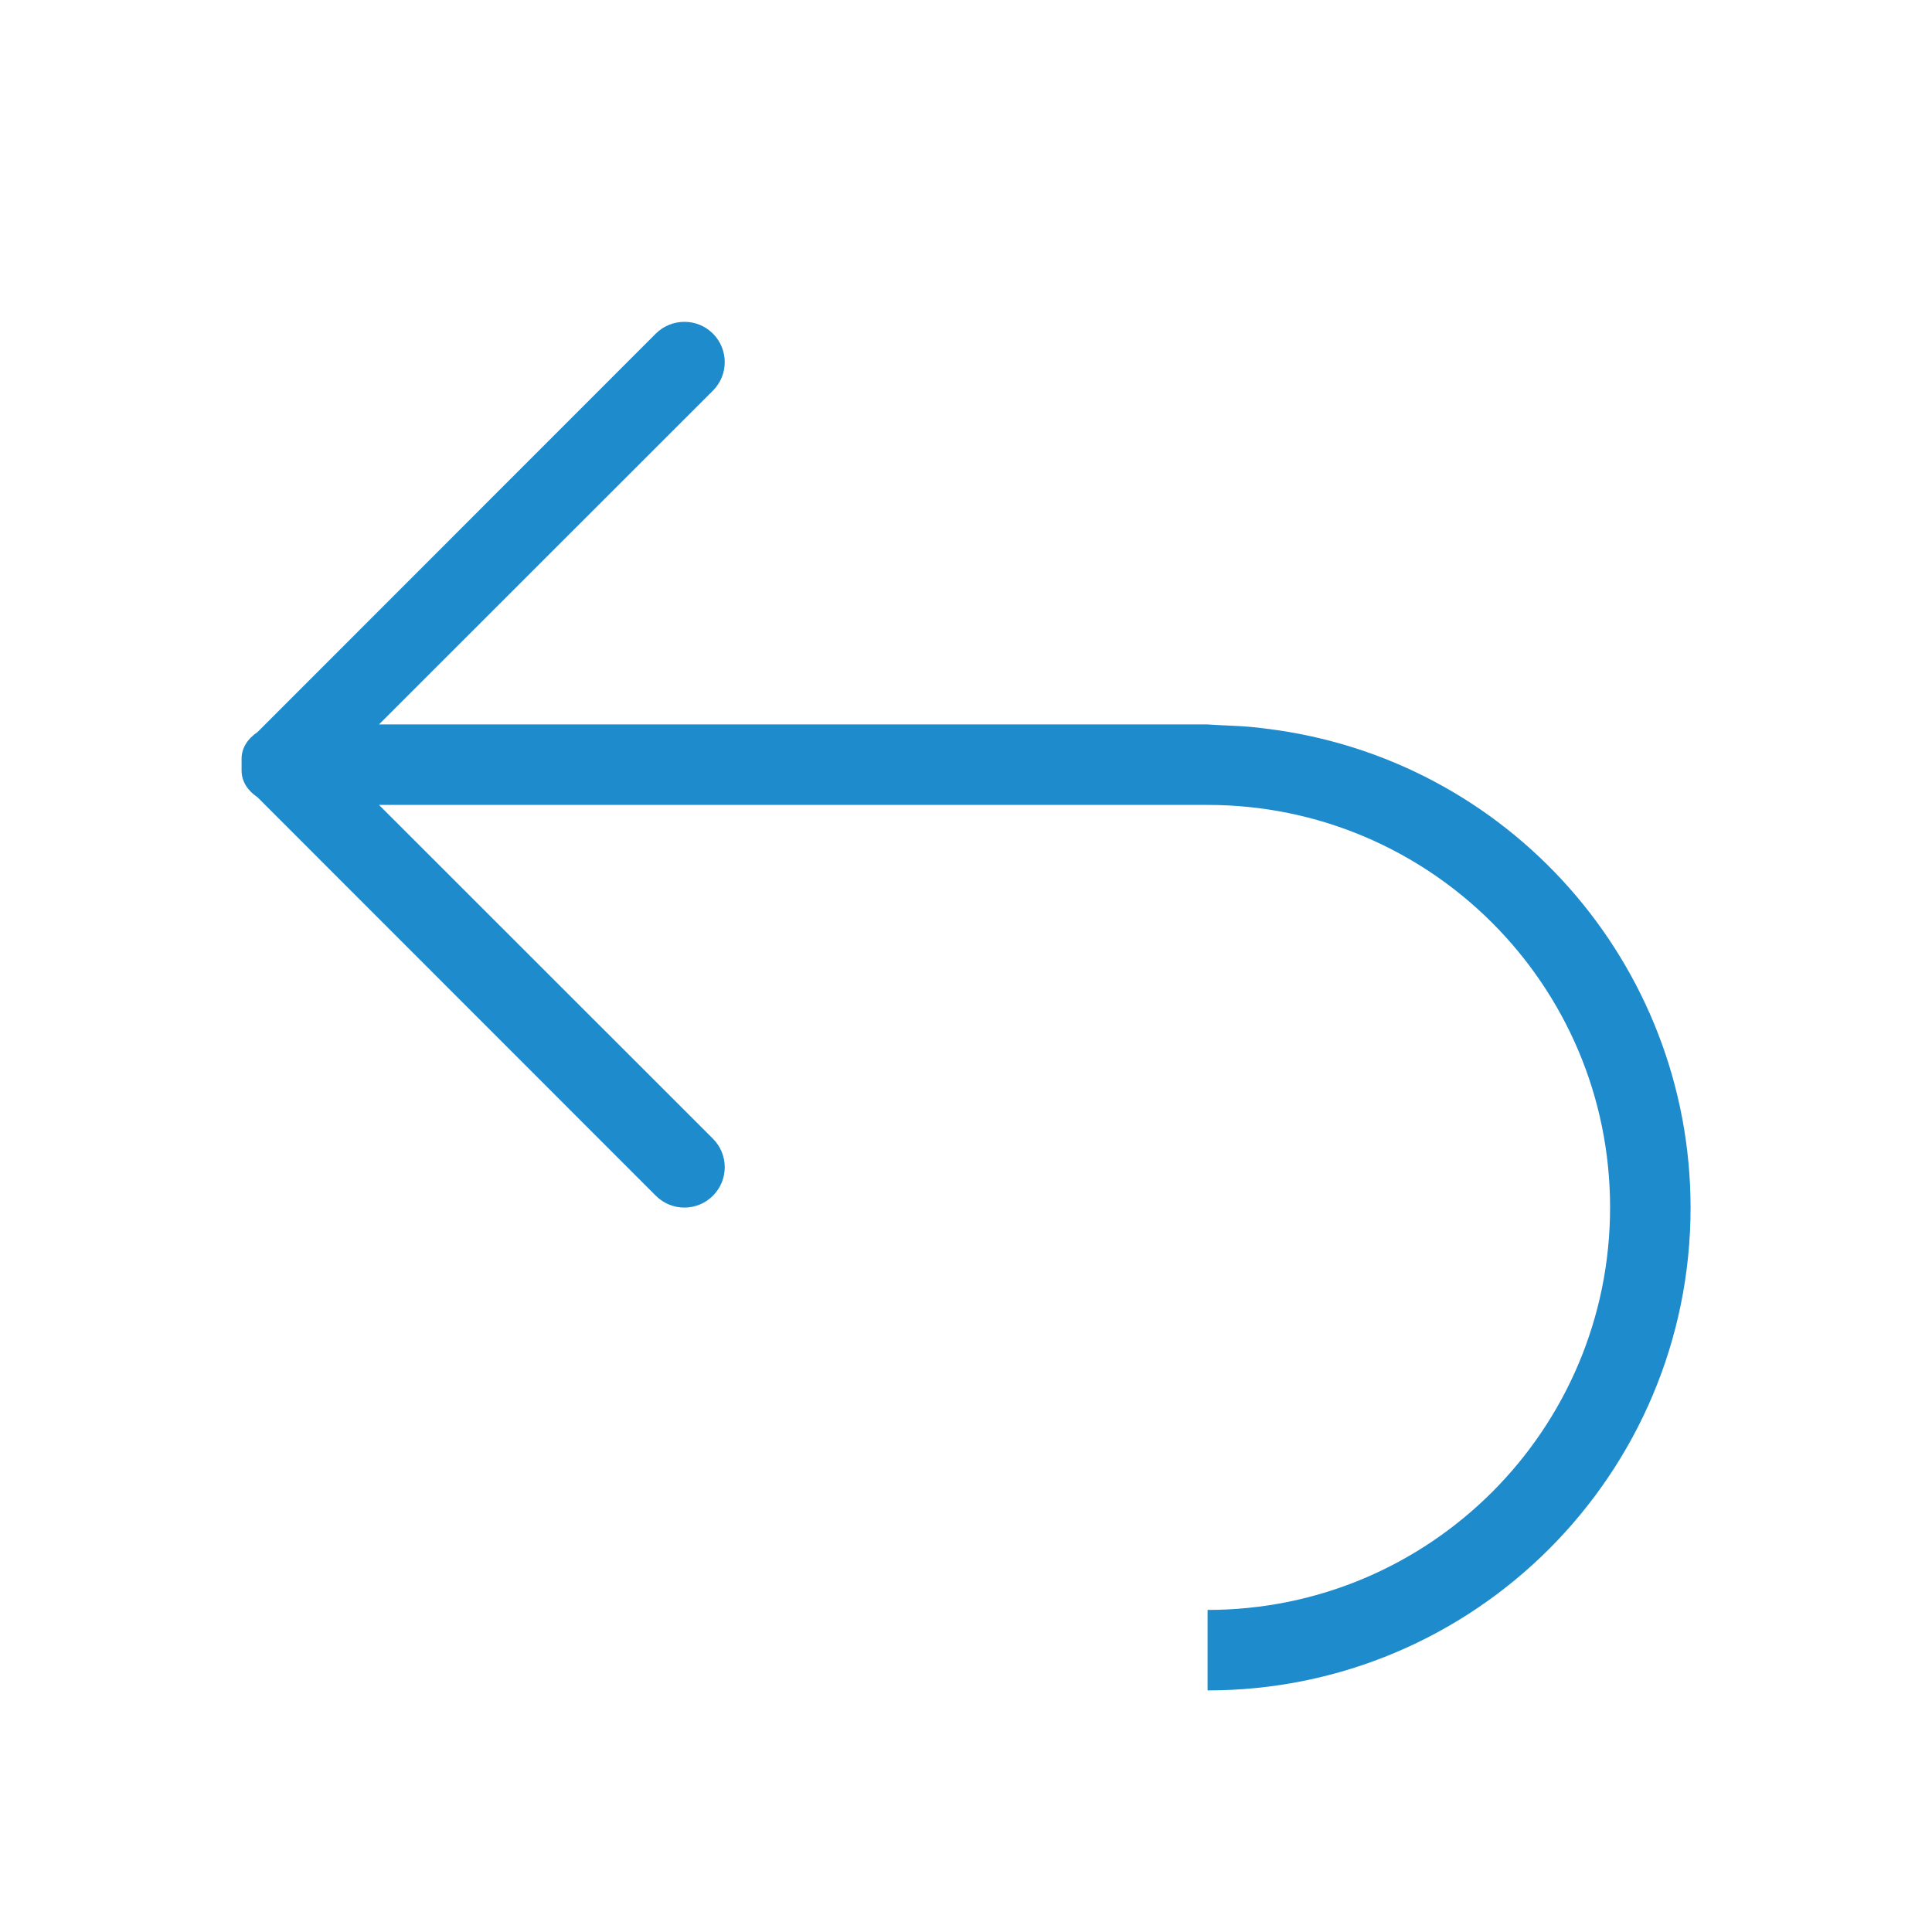
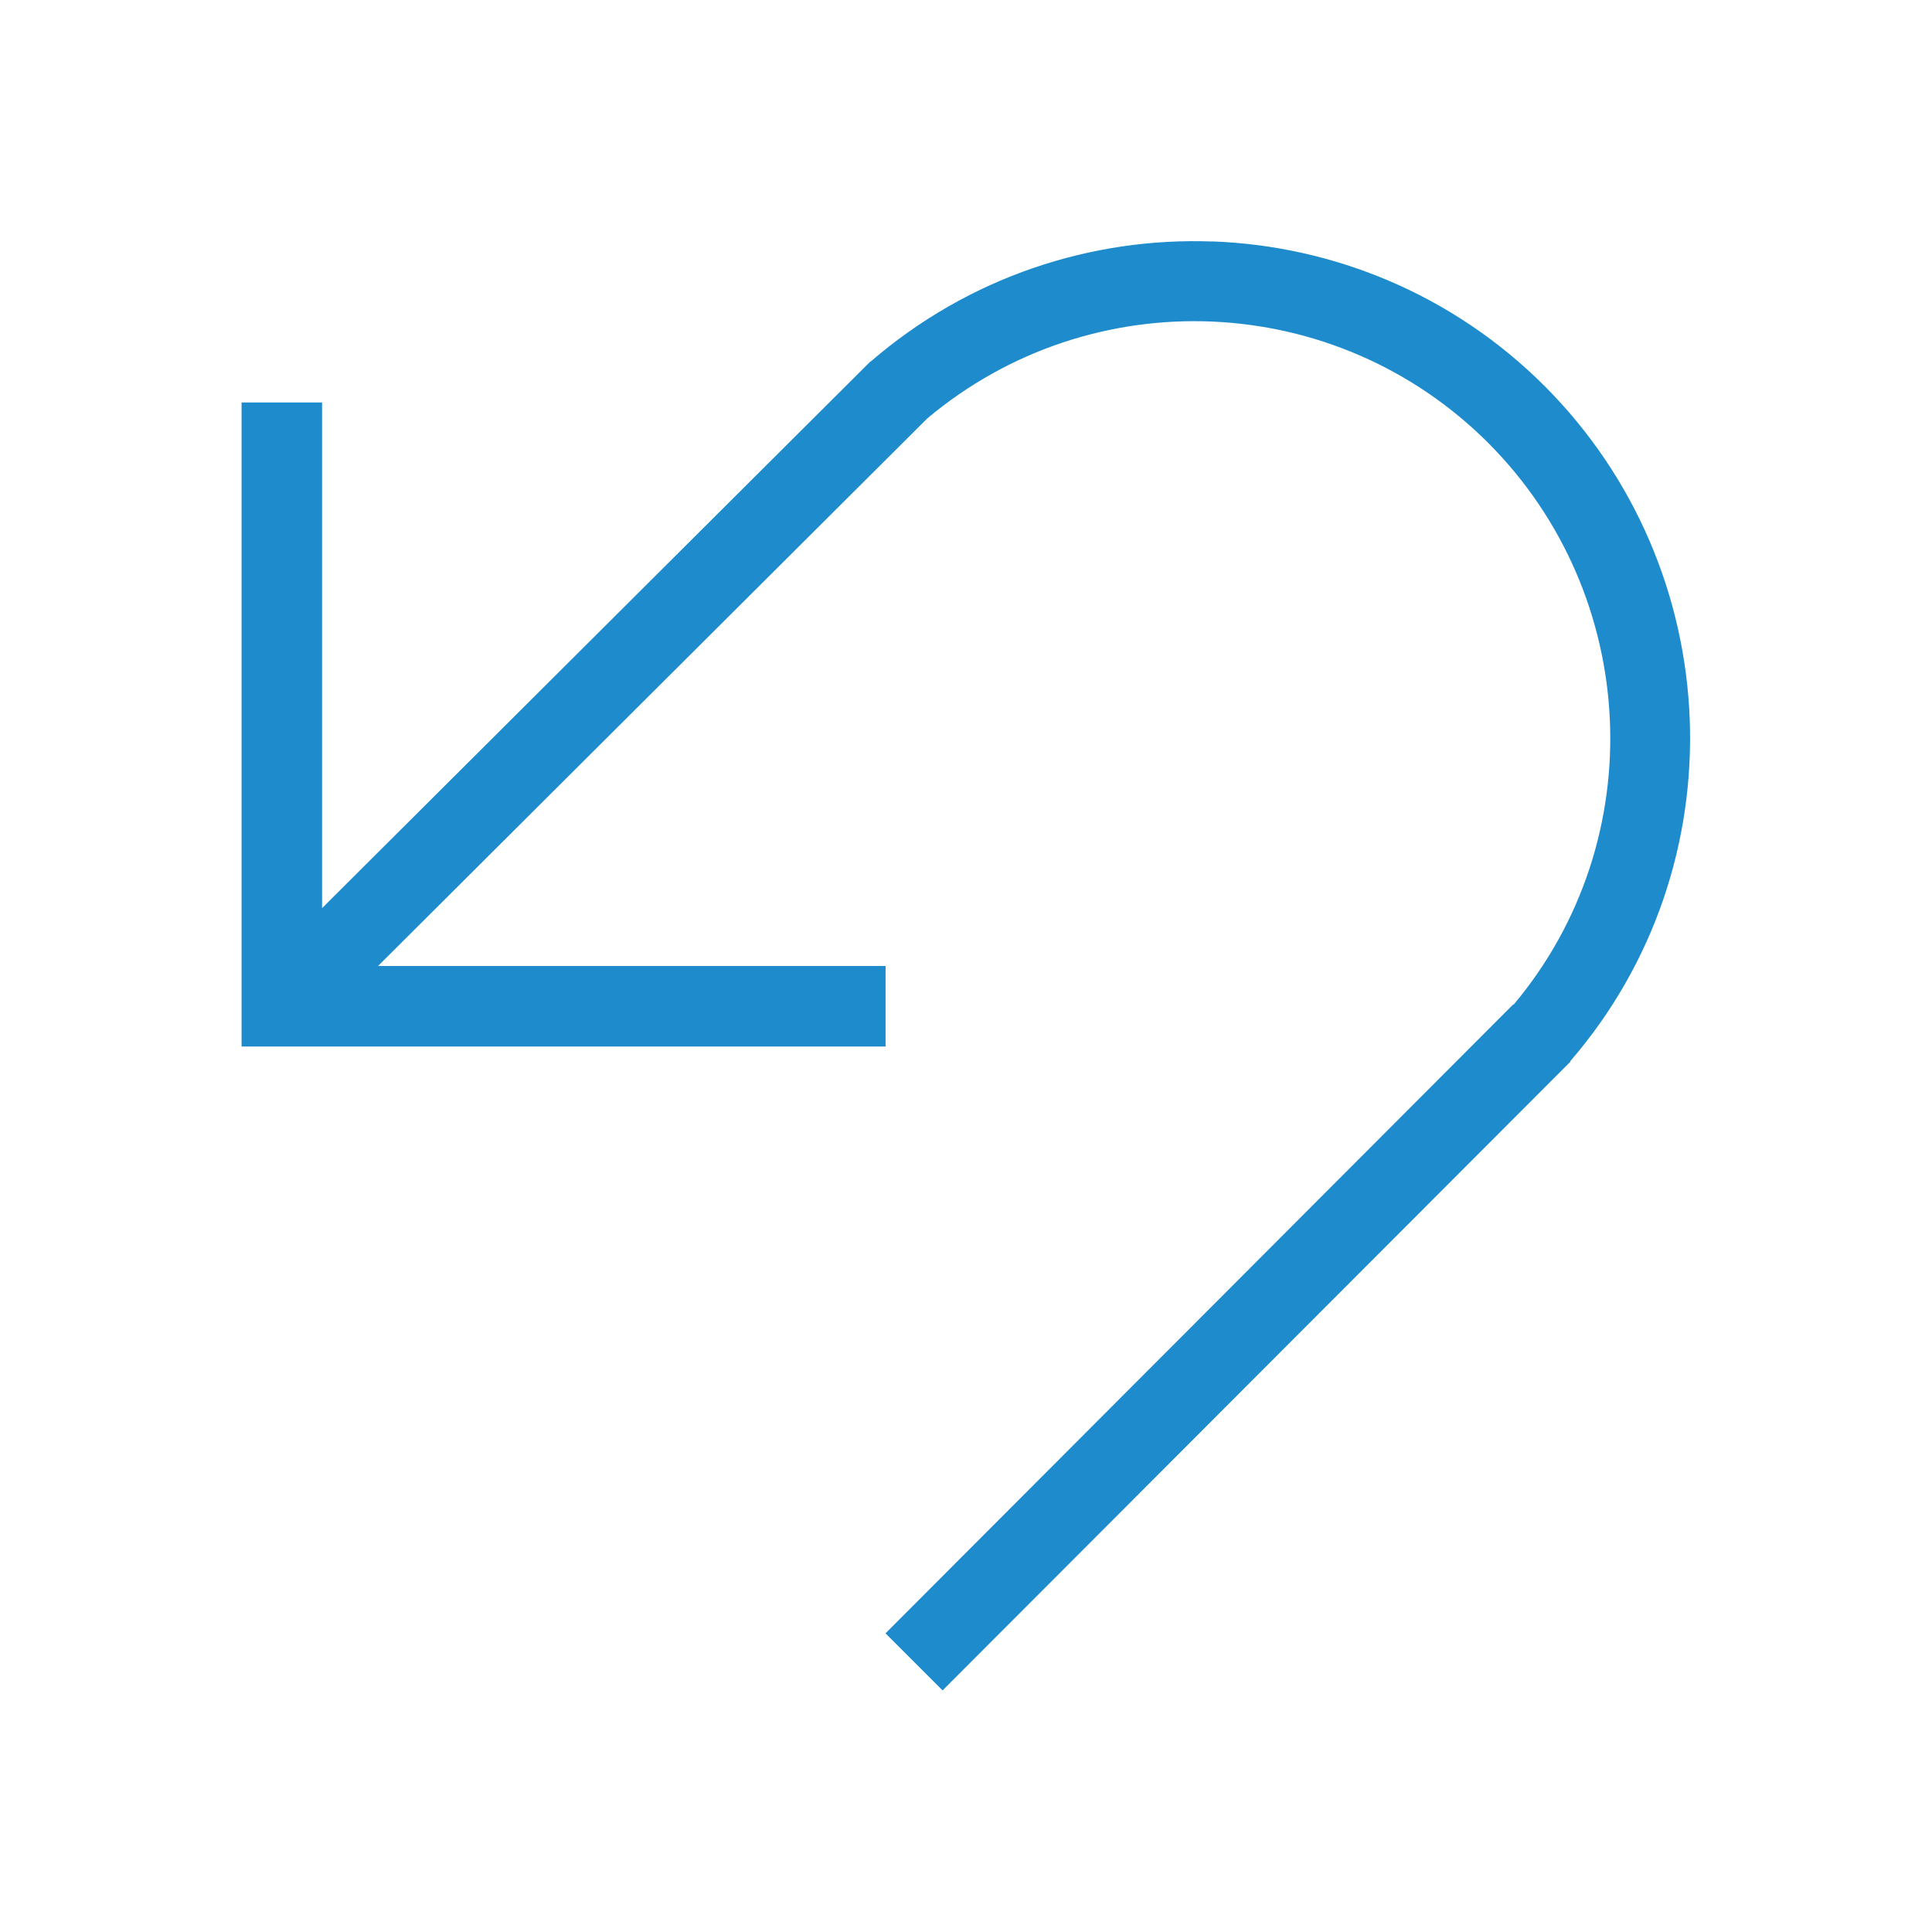
<svg xmlns="http://www.w3.org/2000/svg" viewBox="0 0 24 24">
-   <path d="m8.502 3.998c-.128 0-.258.049-.355.146l-4.949 4.951c-.117.078-.197.193-.197.33v.074.074c0 .137.08.252.197.33l4.949 4.951c.196.196.513.196.709 0 .196-.196.196-.513 0-.709l-4.148-4.146h10.293c2.761 0 5 2.239 5 5s-2.239 5-5 5v1c3.314 0 6-2.686 6-6-.004-3.029-2.265-5.58-5.271-5.947-.275-.039-.486-.035-.729-.053h-10.293l4.148-4.146c.196-.196.196-.513 0-.709-.098-.098-.226-.146-.354-.146z" fill="#1e8bcd" />
+   <path d="m15.061 3c-1.503-.055-3.026.439-4.246 1.492l-.002-.002-6.812 6.791v-6.281h-1v7 1h8v-1h-6.305l6.824-6.803c2.049-1.719 5.072-1.588 6.965.303 1.89 1.892 2.038 4.931.318 6.98l-.004-.004-7.799 7.814.709.709 7.801-7.812-.004-.004c2.106-2.439 1.958-6.106-.318-8.387-1.14-1.139-2.624-1.742-4.127-1.797z" fill="#1e8bcd" />
</svg>
